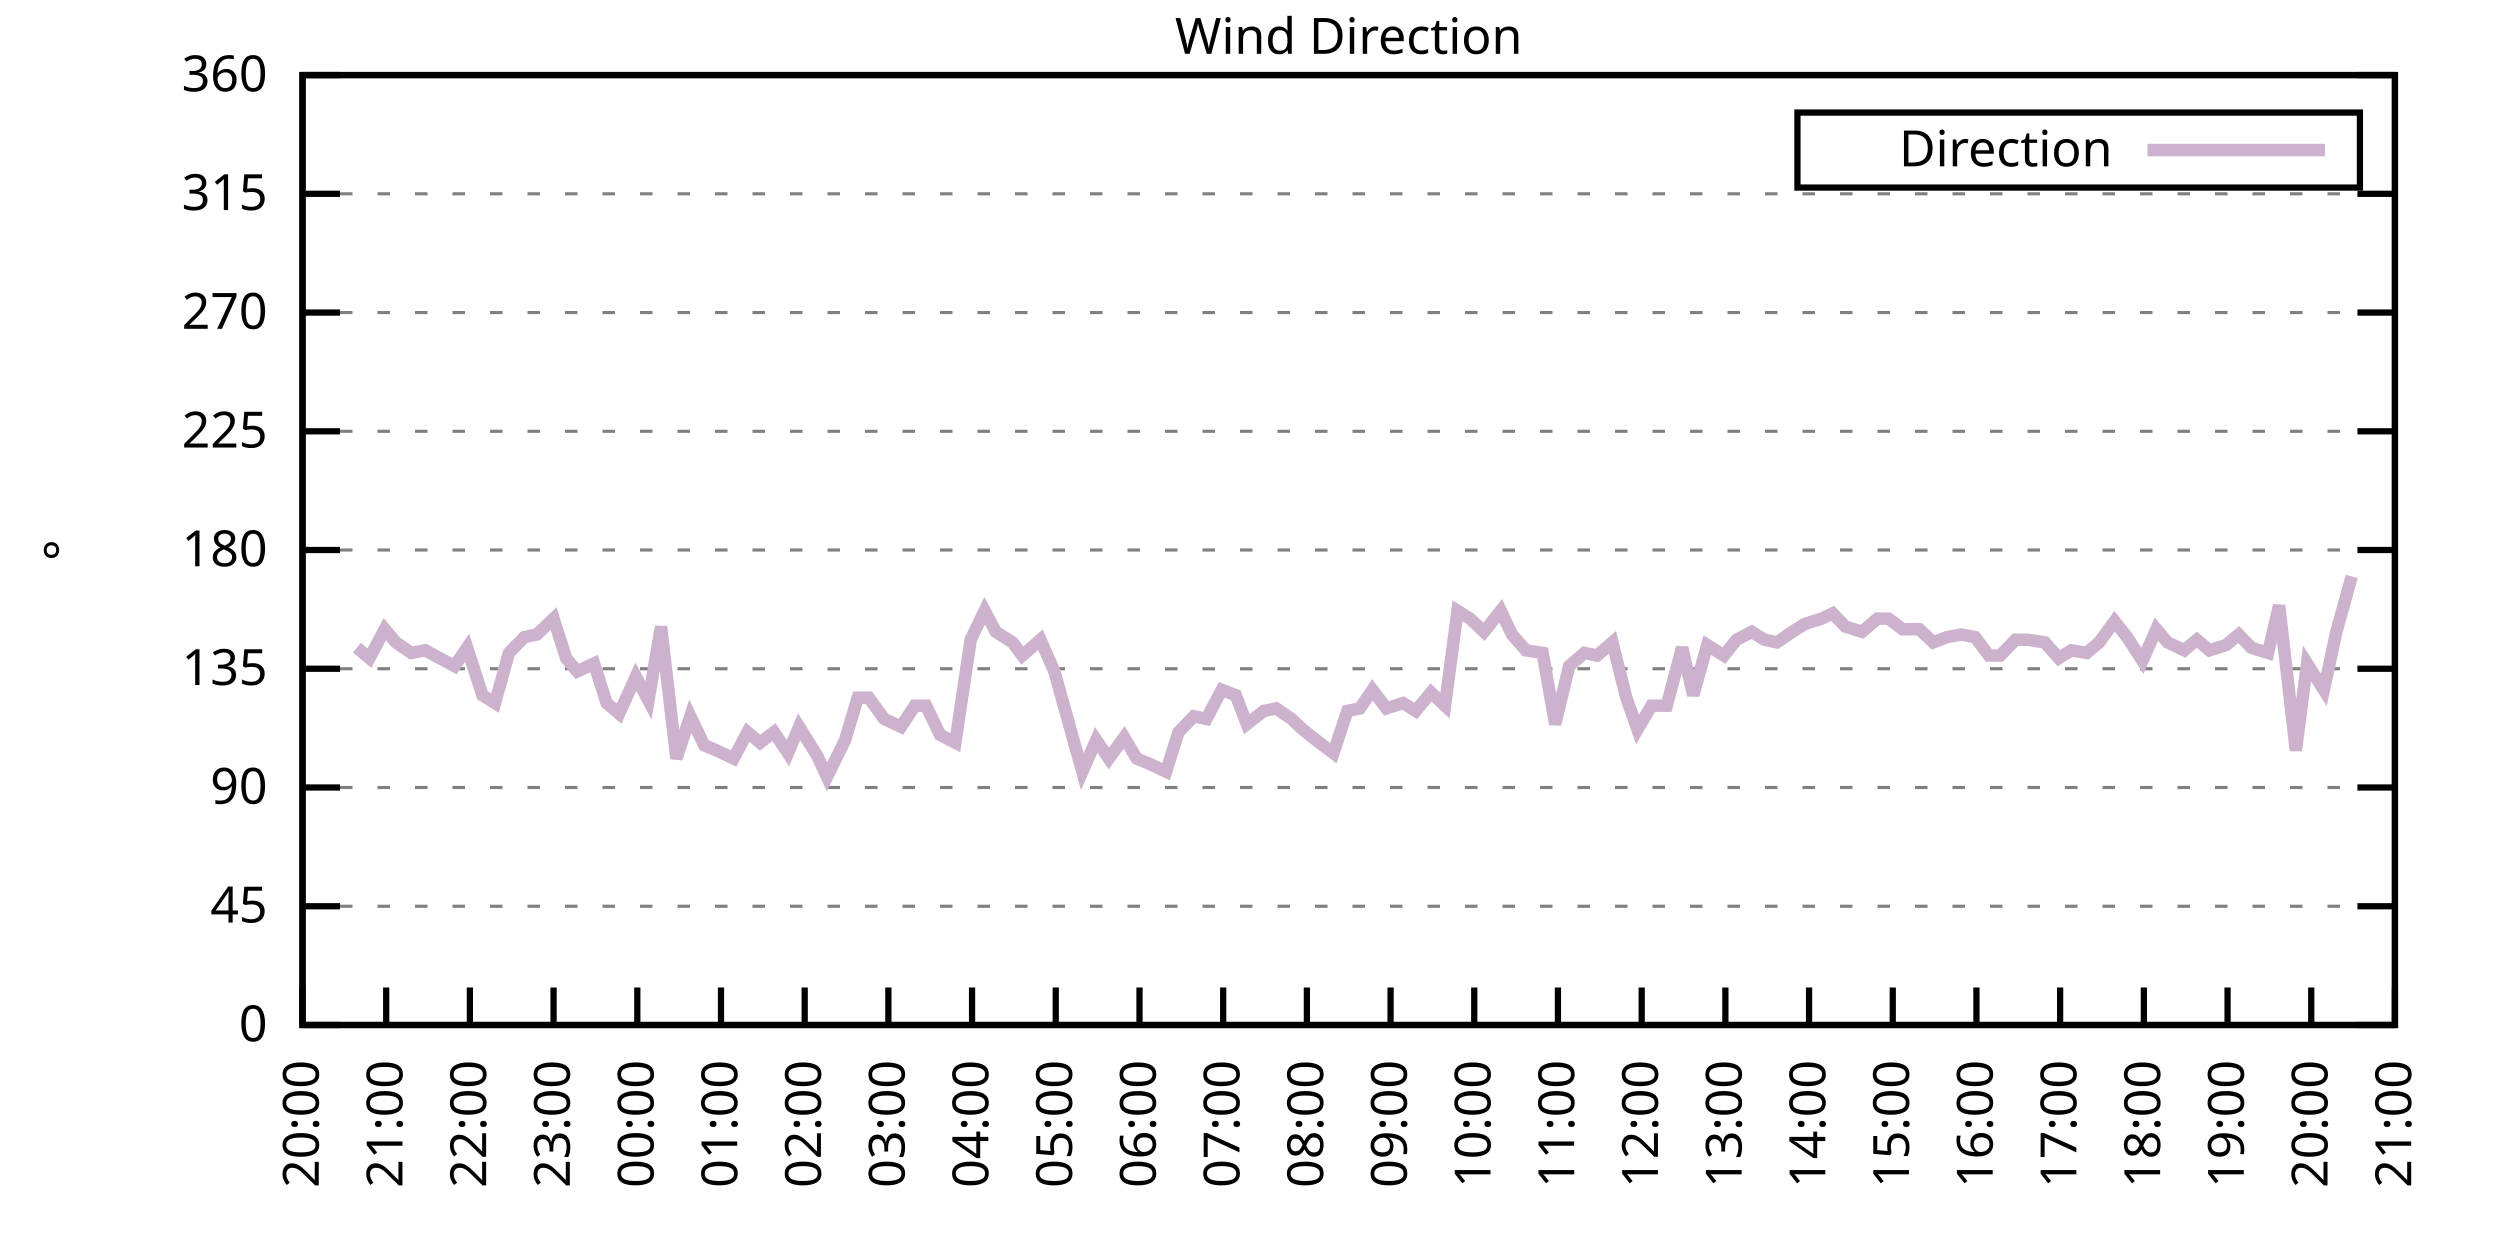
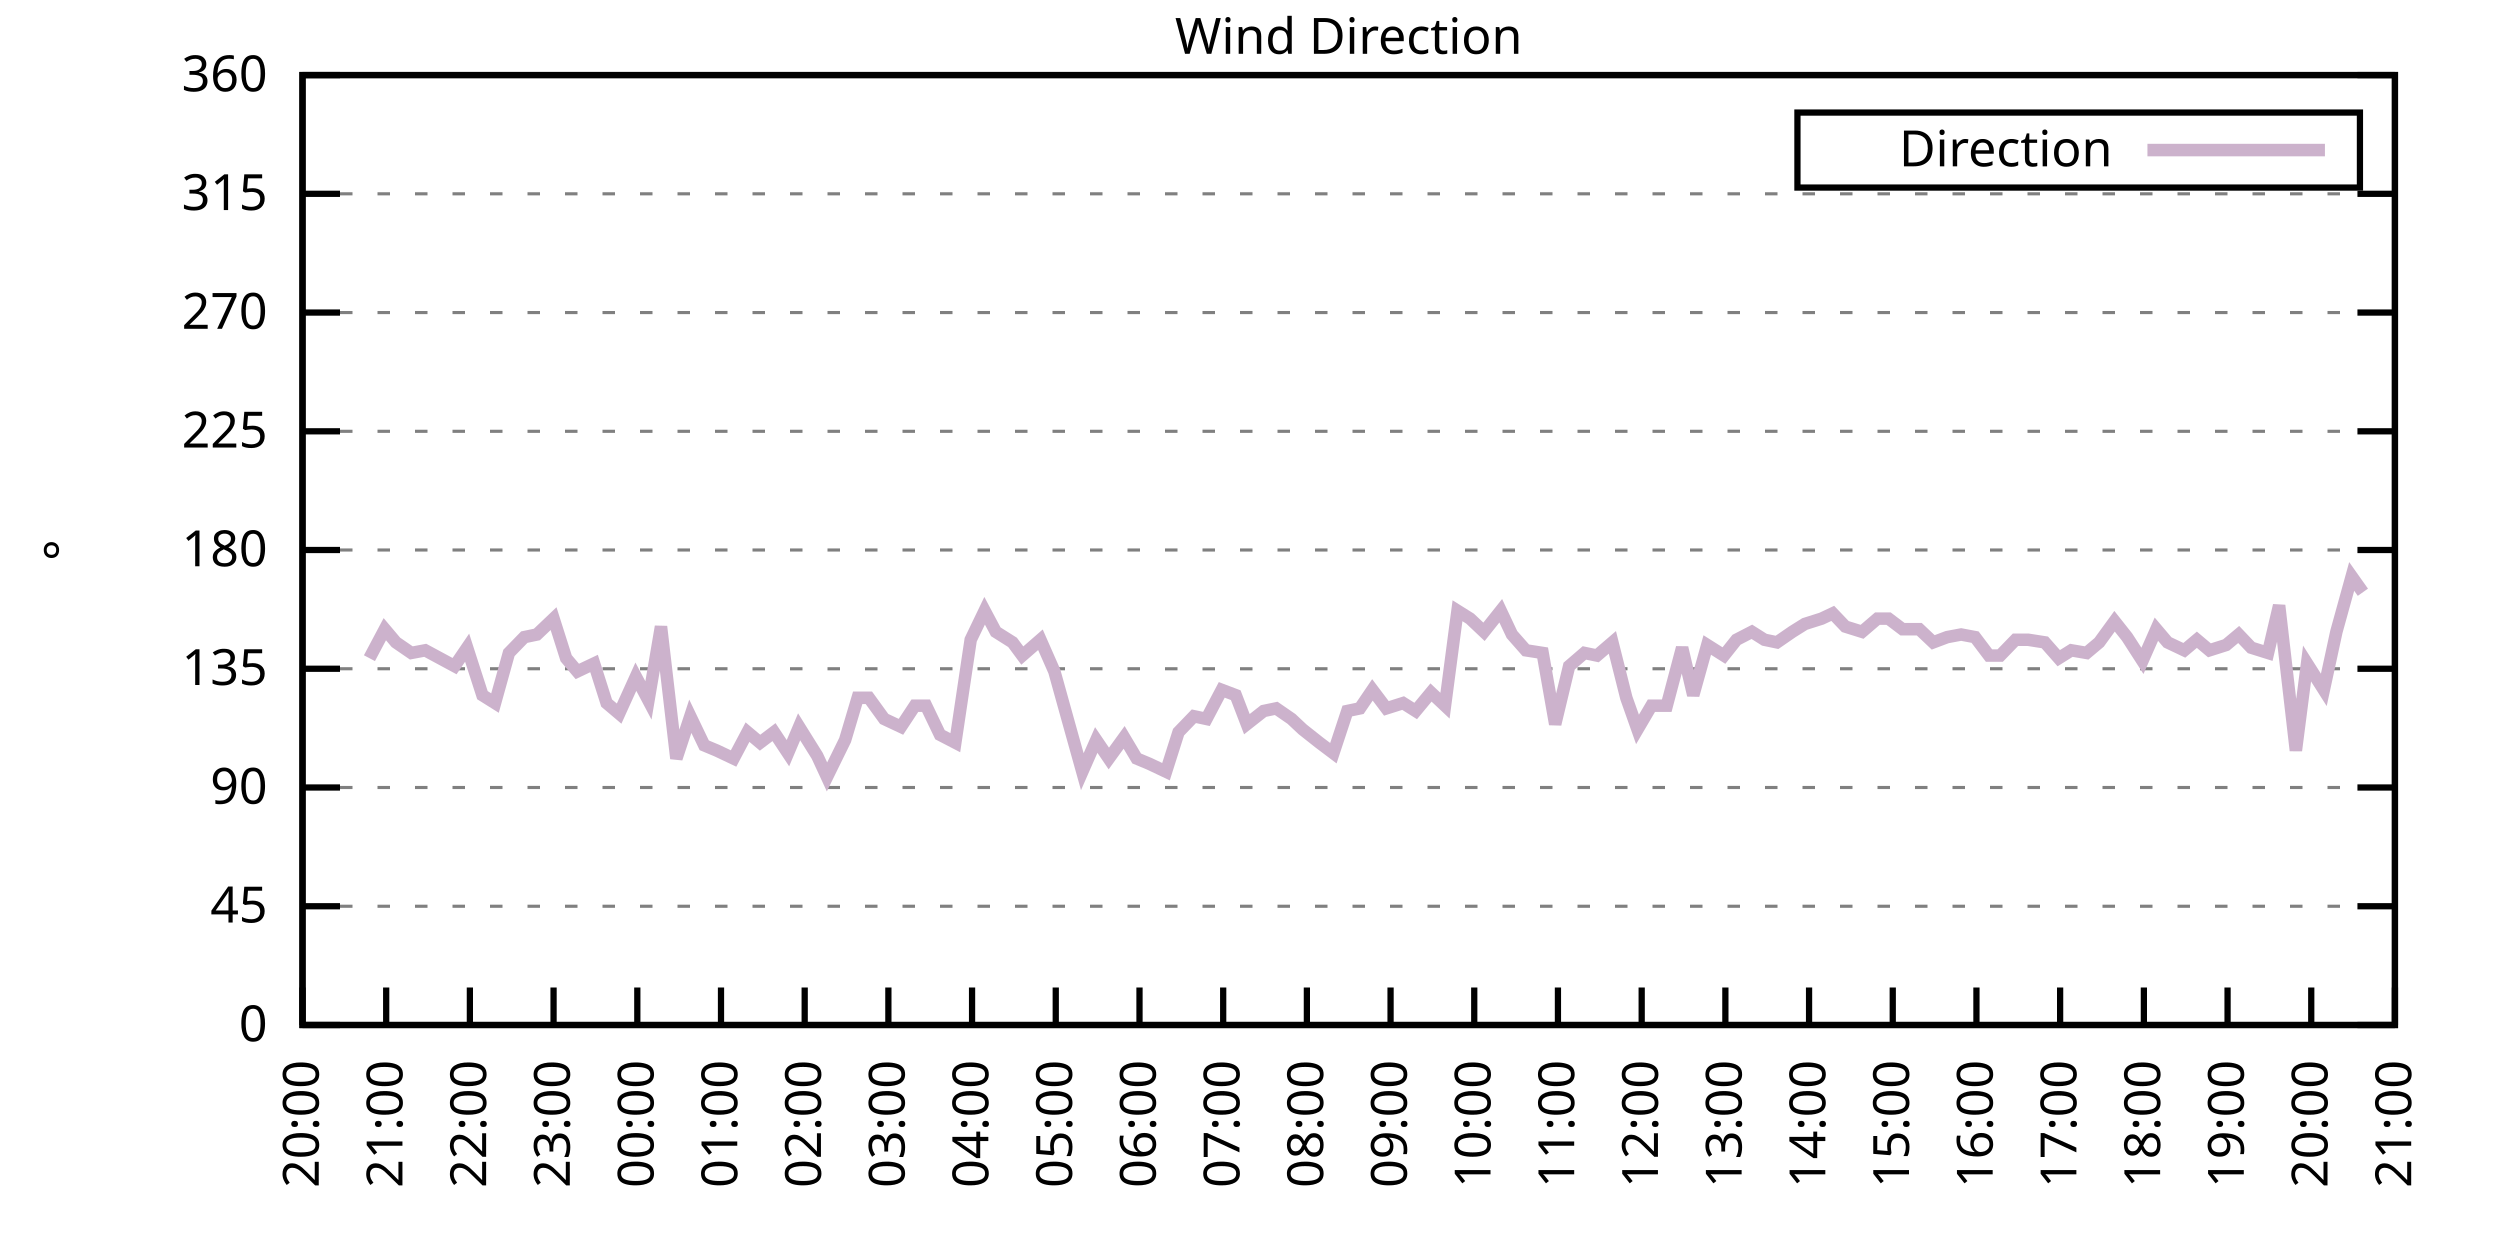
<svg xmlns="http://www.w3.org/2000/svg" xmlns:xlink="http://www.w3.org/1999/xlink" width="400" height="200" viewBox="0 0 400 200">
  <g id="gnuplot_canvas">
    <rect x="0" y="0" width="400" height="200" fill="none" />
    <defs>
      <circle id="gpDot" r="0.5" stroke-width="0.5" stroke="currentColor" />
      <path id="gpPt0" stroke-width="0.333" stroke="currentColor" d="M-1,0 h2 M0,-1 v2" />
      <path id="gpPt1" stroke-width="0.333" stroke="currentColor" d="M-1,-1 L1,1 M1,-1 L-1,1" />
      <path id="gpPt2" stroke-width="0.333" stroke="currentColor" d="M-1,0 L1,0 M0,-1 L0,1 M-1,-1 L1,1 M-1,1 L1,-1" />
      <rect id="gpPt3" stroke-width="0.333" stroke="currentColor" x="-1" y="-1" width="2" height="2" />
      <rect id="gpPt4" stroke-width="0.333" stroke="currentColor" fill="currentColor" x="-1" y="-1" width="2" height="2" />
      <circle id="gpPt5" stroke-width="0.333" stroke="currentColor" cx="0" cy="0" r="1" />
      <use xlink:href="#gpPt5" id="gpPt6" fill="currentColor" stroke="none" />
      <path id="gpPt7" stroke-width="0.333" stroke="currentColor" d="M0,-1.33 L-1.33,0.67 L1.33,0.67 z" />
      <use xlink:href="#gpPt7" id="gpPt8" fill="currentColor" stroke="none" />
      <use xlink:href="#gpPt7" id="gpPt9" stroke="currentColor" transform="rotate(180)" />
      <use xlink:href="#gpPt9" id="gpPt10" fill="currentColor" stroke="none" />
      <use xlink:href="#gpPt3" id="gpPt11" stroke="currentColor" transform="rotate(45)" />
      <use xlink:href="#gpPt11" id="gpPt12" fill="currentColor" stroke="none" />
      <path id="gpPt13" stroke-width="0.333" stroke="currentColor" d="M0,1.330 L1.265,0.411 L0.782,-1.067 L-0.782,-1.076 L-1.265,0.411 z" />
      <use xlink:href="#gpPt13" id="gpPt14" fill="currentColor" stroke="none" />
      <filter id="textbox" filterUnits="objectBoundingBox" x="0" y="0" height="1" width="1">
        <feFlood flood-color="white" flood-opacity="1" result="bgnd" />
        <feComposite in="SourceGraphic" in2="bgnd" operator="atop" />
      </filter>
      <filter id="greybox" filterUnits="objectBoundingBox" x="0" y="0" height="1" width="1">
        <feFlood flood-color="lightgrey" flood-opacity="1" result="grey" />
        <feComposite in="SourceGraphic" in2="grey" operator="atop" />
      </filter>
    </defs>
    <g fill="none" color="white" stroke="currentColor" stroke-width="1.00" stroke-linecap="butt" stroke-linejoin="miter">
</g>
    <g fill="none" color="black" stroke="currentColor" stroke-width="1.00" stroke-linecap="butt" stroke-linejoin="miter">
      <g stroke="none" shape-rendering="crispEdges">
        <polygon fill="rgb(255, 255, 255)" points="48.40,164.00 383.18,164.00 383.18,12.02 48.40,12.02 " />
      </g>
    </g>
    <g fill="none" color="black" stroke="currentColor" stroke-width="1.00" stroke-linecap="butt" stroke-linejoin="miter">
</g>
    <g fill="none" color="black" stroke="black" stroke-width="0.50" stroke-linecap="butt" stroke-linejoin="miter">
</g>
    <g fill="none" color="gray" stroke="currentColor" stroke-width="0.50" stroke-linecap="butt" stroke-linejoin="miter">
      <path stroke="gray" stroke-dasharray="2,4" class="gridline" d="M48.40,164.00 L383.19,164.00  " />
    </g>
    <g fill="none" color="gray" stroke="gray" stroke-width="1.00" stroke-linecap="butt" stroke-linejoin="miter">
</g>
    <g fill="none" color="black" stroke="currentColor" stroke-width="1.00" stroke-linecap="butt" stroke-linejoin="miter">
      <path stroke="black" d="M48.40,164.00 L54.40,164.00 M383.19,164.00 L377.19,164.00  " />
      <g transform="translate(42.80,166.60)" stroke="none" fill="black" font-family="Sans" font-size="8.00" text-anchor="end">
        <text>
          <tspan font-family="Sans"> 0</tspan>
        </text>
      </g>
    </g>
    <g fill="none" color="black" stroke="currentColor" stroke-width="1.00" stroke-linecap="butt" stroke-linejoin="miter">
</g>
    <g fill="none" color="black" stroke="black" stroke-width="0.50" stroke-linecap="butt" stroke-linejoin="miter">
</g>
    <g fill="none" color="gray" stroke="currentColor" stroke-width="0.50" stroke-linecap="butt" stroke-linejoin="miter">
      <path stroke="gray" stroke-dasharray="2,4" class="gridline" d="M48.40,145.00 L383.19,145.00  " />
    </g>
    <g fill="none" color="gray" stroke="gray" stroke-width="1.00" stroke-linecap="butt" stroke-linejoin="miter">
</g>
    <g fill="none" color="black" stroke="currentColor" stroke-width="1.00" stroke-linecap="butt" stroke-linejoin="miter">
      <path stroke="black" d="M48.40,145.00 L54.40,145.00 M383.19,145.00 L377.19,145.00  " />
      <g transform="translate(42.80,147.60)" stroke="none" fill="black" font-family="Sans" font-size="8.00" text-anchor="end">
        <text>
          <tspan font-family="Sans"> 45</tspan>
        </text>
      </g>
    </g>
    <g fill="none" color="black" stroke="currentColor" stroke-width="1.00" stroke-linecap="butt" stroke-linejoin="miter">
</g>
    <g fill="none" color="black" stroke="black" stroke-width="0.50" stroke-linecap="butt" stroke-linejoin="miter">
</g>
    <g fill="none" color="gray" stroke="currentColor" stroke-width="0.50" stroke-linecap="butt" stroke-linejoin="miter">
      <path stroke="gray" stroke-dasharray="2,4" class="gridline" d="M48.40,126.00 L383.19,126.00  " />
    </g>
    <g fill="none" color="gray" stroke="gray" stroke-width="1.00" stroke-linecap="butt" stroke-linejoin="miter">
</g>
    <g fill="none" color="black" stroke="currentColor" stroke-width="1.00" stroke-linecap="butt" stroke-linejoin="miter">
      <path stroke="black" d="M48.40,126.00 L54.40,126.00 M383.19,126.00 L377.19,126.00  " />
      <g transform="translate(42.80,128.60)" stroke="none" fill="black" font-family="Sans" font-size="8.00" text-anchor="end">
        <text>
          <tspan font-family="Sans"> 90</tspan>
        </text>
      </g>
    </g>
    <g fill="none" color="black" stroke="currentColor" stroke-width="1.00" stroke-linecap="butt" stroke-linejoin="miter">
</g>
    <g fill="none" color="black" stroke="black" stroke-width="0.50" stroke-linecap="butt" stroke-linejoin="miter">
</g>
    <g fill="none" color="gray" stroke="currentColor" stroke-width="0.50" stroke-linecap="butt" stroke-linejoin="miter">
      <path stroke="gray" stroke-dasharray="2,4" class="gridline" d="M48.40,107.00 L383.19,107.00  " />
    </g>
    <g fill="none" color="gray" stroke="gray" stroke-width="1.00" stroke-linecap="butt" stroke-linejoin="miter">
</g>
    <g fill="none" color="black" stroke="currentColor" stroke-width="1.00" stroke-linecap="butt" stroke-linejoin="miter">
      <path stroke="black" d="M48.40,107.00 L54.40,107.00 M383.19,107.00 L377.19,107.00  " />
      <g transform="translate(42.80,109.60)" stroke="none" fill="black" font-family="Sans" font-size="8.00" text-anchor="end">
        <text>
          <tspan font-family="Sans"> 135</tspan>
        </text>
      </g>
    </g>
    <g fill="none" color="black" stroke="currentColor" stroke-width="1.00" stroke-linecap="butt" stroke-linejoin="miter">
</g>
    <g fill="none" color="black" stroke="black" stroke-width="0.50" stroke-linecap="butt" stroke-linejoin="miter">
</g>
    <g fill="none" color="gray" stroke="currentColor" stroke-width="0.50" stroke-linecap="butt" stroke-linejoin="miter">
      <path stroke="gray" stroke-dasharray="2,4" class="gridline" d="M48.40,88.00 L383.19,88.00  " />
    </g>
    <g fill="none" color="gray" stroke="gray" stroke-width="1.00" stroke-linecap="butt" stroke-linejoin="miter">
</g>
    <g fill="none" color="black" stroke="currentColor" stroke-width="1.00" stroke-linecap="butt" stroke-linejoin="miter">
      <path stroke="black" d="M48.40,88.00 L54.40,88.00 M383.19,88.00 L377.19,88.00  " />
      <g transform="translate(42.80,90.60)" stroke="none" fill="black" font-family="Sans" font-size="8.00" text-anchor="end">
        <text>
          <tspan font-family="Sans"> 180</tspan>
        </text>
      </g>
    </g>
    <g fill="none" color="black" stroke="currentColor" stroke-width="1.00" stroke-linecap="butt" stroke-linejoin="miter">
</g>
    <g fill="none" color="black" stroke="black" stroke-width="0.50" stroke-linecap="butt" stroke-linejoin="miter">
</g>
    <g fill="none" color="gray" stroke="currentColor" stroke-width="0.50" stroke-linecap="butt" stroke-linejoin="miter">
      <path stroke="gray" stroke-dasharray="2,4" class="gridline" d="M48.40,69.01 L383.19,69.01  " />
    </g>
    <g fill="none" color="gray" stroke="gray" stroke-width="1.00" stroke-linecap="butt" stroke-linejoin="miter">
</g>
    <g fill="none" color="black" stroke="currentColor" stroke-width="1.00" stroke-linecap="butt" stroke-linejoin="miter">
      <path stroke="black" d="M48.40,69.01 L54.40,69.01 M383.19,69.01 L377.19,69.01  " />
      <g transform="translate(42.80,71.61)" stroke="none" fill="black" font-family="Sans" font-size="8.00" text-anchor="end">
        <text>
          <tspan font-family="Sans"> 225</tspan>
        </text>
      </g>
    </g>
    <g fill="none" color="black" stroke="currentColor" stroke-width="1.00" stroke-linecap="butt" stroke-linejoin="miter">
</g>
    <g fill="none" color="black" stroke="black" stroke-width="0.50" stroke-linecap="butt" stroke-linejoin="miter">
</g>
    <g fill="none" color="gray" stroke="currentColor" stroke-width="0.50" stroke-linecap="butt" stroke-linejoin="miter">
      <path stroke="gray" stroke-dasharray="2,4" class="gridline" d="M48.40,50.01 L383.19,50.01  " />
    </g>
    <g fill="none" color="gray" stroke="gray" stroke-width="1.00" stroke-linecap="butt" stroke-linejoin="miter">
</g>
    <g fill="none" color="black" stroke="currentColor" stroke-width="1.00" stroke-linecap="butt" stroke-linejoin="miter">
      <path stroke="black" d="M48.40,50.01 L54.40,50.01 M383.19,50.01 L377.19,50.01  " />
      <g transform="translate(42.80,52.61)" stroke="none" fill="black" font-family="Sans" font-size="8.00" text-anchor="end">
        <text>
          <tspan font-family="Sans"> 270</tspan>
        </text>
      </g>
    </g>
    <g fill="none" color="black" stroke="currentColor" stroke-width="1.00" stroke-linecap="butt" stroke-linejoin="miter">
</g>
    <g fill="none" color="black" stroke="black" stroke-width="0.50" stroke-linecap="butt" stroke-linejoin="miter">
</g>
    <g fill="none" color="gray" stroke="currentColor" stroke-width="0.50" stroke-linecap="butt" stroke-linejoin="miter">
      <path stroke="gray" stroke-dasharray="2,4" class="gridline" d="M48.40,31.01 L383.19,31.01  " />
    </g>
    <g fill="none" color="gray" stroke="gray" stroke-width="1.00" stroke-linecap="butt" stroke-linejoin="miter">
</g>
    <g fill="none" color="black" stroke="currentColor" stroke-width="1.00" stroke-linecap="butt" stroke-linejoin="miter">
      <path stroke="black" d="M48.40,31.01 L54.40,31.01 M383.19,31.01 L377.19,31.01  " />
      <g transform="translate(42.80,33.61)" stroke="none" fill="black" font-family="Sans" font-size="8.00" text-anchor="end">
        <text>
          <tspan font-family="Sans"> 315</tspan>
        </text>
      </g>
    </g>
    <g fill="none" color="black" stroke="currentColor" stroke-width="1.00" stroke-linecap="butt" stroke-linejoin="miter">
</g>
    <g fill="none" color="black" stroke="black" stroke-width="0.50" stroke-linecap="butt" stroke-linejoin="miter">
</g>
    <g fill="none" color="gray" stroke="currentColor" stroke-width="0.50" stroke-linecap="butt" stroke-linejoin="miter">
      <path stroke="gray" stroke-dasharray="2,4" class="gridline" d="M48.40,12.01 L383.19,12.01  " />
    </g>
    <g fill="none" color="gray" stroke="gray" stroke-width="1.00" stroke-linecap="butt" stroke-linejoin="miter">
</g>
    <g fill="none" color="black" stroke="currentColor" stroke-width="1.00" stroke-linecap="butt" stroke-linejoin="miter">
      <path stroke="black" d="M48.40,12.01 L54.40,12.01 M383.19,12.01 L377.19,12.01  " />
      <g transform="translate(42.80,14.61)" stroke="none" fill="black" font-family="Sans" font-size="8.00" text-anchor="end">
        <text>
          <tspan font-family="Sans"> 360</tspan>
        </text>
      </g>
    </g>
    <g fill="none" color="black" stroke="currentColor" stroke-width="1.00" stroke-linecap="butt" stroke-linejoin="miter">
      <path stroke="black" d="M48.40,164.00 L48.40,158.00  " />
      <g transform="translate(51.00,169.60) rotate(270.00)" stroke="none" fill="black" font-family="Sans" font-size="8.00" text-anchor="end">
        <text>
          <tspan font-family="Sans">20:00</tspan>
        </text>
      </g>
    </g>
    <g fill="none" color="black" stroke="currentColor" stroke-width="1.00" stroke-linecap="butt" stroke-linejoin="miter">
      <path stroke="black" d="M61.79,164.00 L61.79,158.00  " />
      <g transform="translate(64.39,169.60) rotate(270.00)" stroke="none" fill="black" font-family="Sans" font-size="8.00" text-anchor="end">
        <text>
          <tspan font-family="Sans">21:00</tspan>
        </text>
      </g>
    </g>
    <g fill="none" color="black" stroke="currentColor" stroke-width="1.00" stroke-linecap="butt" stroke-linejoin="miter">
      <path stroke="black" d="M75.18,164.00 L75.18,158.00  " />
      <g transform="translate(77.78,169.60) rotate(270.00)" stroke="none" fill="black" font-family="Sans" font-size="8.00" text-anchor="end">
        <text>
          <tspan font-family="Sans">22:00</tspan>
        </text>
      </g>
    </g>
    <g fill="none" color="black" stroke="currentColor" stroke-width="1.00" stroke-linecap="butt" stroke-linejoin="miter">
      <path stroke="black" d="M88.57,164.00 L88.57,158.00  " />
      <g transform="translate(91.17,169.60) rotate(270.00)" stroke="none" fill="black" font-family="Sans" font-size="8.00" text-anchor="end">
        <text>
          <tspan font-family="Sans">23:00</tspan>
        </text>
      </g>
    </g>
    <g fill="none" color="black" stroke="currentColor" stroke-width="1.00" stroke-linecap="butt" stroke-linejoin="miter">
      <path stroke="black" d="M101.97,164.00 L101.97,158.00  " />
      <g transform="translate(104.57,169.60) rotate(270.00)" stroke="none" fill="black" font-family="Sans" font-size="8.00" text-anchor="end">
        <text>
          <tspan font-family="Sans">00:00</tspan>
        </text>
      </g>
    </g>
    <g fill="none" color="black" stroke="currentColor" stroke-width="1.00" stroke-linecap="butt" stroke-linejoin="miter">
      <path stroke="black" d="M115.36,164.00 L115.36,158.00  " />
      <g transform="translate(117.96,169.60) rotate(270.00)" stroke="none" fill="black" font-family="Sans" font-size="8.00" text-anchor="end">
        <text>
          <tspan font-family="Sans">01:00</tspan>
        </text>
      </g>
    </g>
    <g fill="none" color="black" stroke="currentColor" stroke-width="1.00" stroke-linecap="butt" stroke-linejoin="miter">
      <path stroke="black" d="M128.75,164.00 L128.75,158.00  " />
      <g transform="translate(131.35,169.60) rotate(270.00)" stroke="none" fill="black" font-family="Sans" font-size="8.00" text-anchor="end">
        <text>
          <tspan font-family="Sans">02:00</tspan>
        </text>
      </g>
    </g>
    <g fill="none" color="black" stroke="currentColor" stroke-width="1.00" stroke-linecap="butt" stroke-linejoin="miter">
      <path stroke="black" d="M142.14,164.00 L142.14,158.00  " />
      <g transform="translate(144.74,169.60) rotate(270.00)" stroke="none" fill="black" font-family="Sans" font-size="8.00" text-anchor="end">
        <text>
          <tspan font-family="Sans">03:00</tspan>
        </text>
      </g>
    </g>
    <g fill="none" color="black" stroke="currentColor" stroke-width="1.00" stroke-linecap="butt" stroke-linejoin="miter">
      <path stroke="black" d="M155.53,164.00 L155.53,158.00  " />
      <g transform="translate(158.13,169.60) rotate(270.00)" stroke="none" fill="black" font-family="Sans" font-size="8.00" text-anchor="end">
        <text>
          <tspan font-family="Sans">04:00</tspan>
        </text>
      </g>
    </g>
    <g fill="none" color="black" stroke="currentColor" stroke-width="1.00" stroke-linecap="butt" stroke-linejoin="miter">
      <path stroke="black" d="M168.92,164.00 L168.92,158.00  " />
      <g transform="translate(171.52,169.60) rotate(270.00)" stroke="none" fill="black" font-family="Sans" font-size="8.00" text-anchor="end">
        <text>
          <tspan font-family="Sans">05:00</tspan>
        </text>
      </g>
    </g>
    <g fill="none" color="black" stroke="currentColor" stroke-width="1.00" stroke-linecap="butt" stroke-linejoin="miter">
      <path stroke="black" d="M182.32,164.00 L182.32,158.00  " />
      <g transform="translate(184.92,169.60) rotate(270.00)" stroke="none" fill="black" font-family="Sans" font-size="8.00" text-anchor="end">
        <text>
          <tspan font-family="Sans">06:00</tspan>
        </text>
      </g>
    </g>
    <g fill="none" color="black" stroke="currentColor" stroke-width="1.00" stroke-linecap="butt" stroke-linejoin="miter">
      <path stroke="black" d="M195.71,164.00 L195.71,158.00  " />
      <g transform="translate(198.31,169.60) rotate(270.00)" stroke="none" fill="black" font-family="Sans" font-size="8.00" text-anchor="end">
        <text>
          <tspan font-family="Sans">07:00</tspan>
        </text>
      </g>
    </g>
    <g fill="none" color="black" stroke="currentColor" stroke-width="1.00" stroke-linecap="butt" stroke-linejoin="miter">
      <path stroke="black" d="M209.10,164.00 L209.10,158.00  " />
      <g transform="translate(211.70,169.60) rotate(270.00)" stroke="none" fill="black" font-family="Sans" font-size="8.00" text-anchor="end">
        <text>
          <tspan font-family="Sans">08:00</tspan>
        </text>
      </g>
    </g>
    <g fill="none" color="black" stroke="currentColor" stroke-width="1.00" stroke-linecap="butt" stroke-linejoin="miter">
      <path stroke="black" d="M222.49,164.00 L222.49,158.00  " />
      <g transform="translate(225.09,169.60) rotate(270.00)" stroke="none" fill="black" font-family="Sans" font-size="8.00" text-anchor="end">
        <text>
          <tspan font-family="Sans">09:00</tspan>
        </text>
      </g>
    </g>
    <g fill="none" color="black" stroke="currentColor" stroke-width="1.00" stroke-linecap="butt" stroke-linejoin="miter">
      <path stroke="black" d="M235.88,164.00 L235.88,158.00  " />
      <g transform="translate(238.48,169.60) rotate(270.00)" stroke="none" fill="black" font-family="Sans" font-size="8.00" text-anchor="end">
        <text>
          <tspan font-family="Sans">10:00</tspan>
        </text>
      </g>
    </g>
    <g fill="none" color="black" stroke="currentColor" stroke-width="1.00" stroke-linecap="butt" stroke-linejoin="miter">
      <path stroke="black" d="M249.27,164.00 L249.27,158.00  " />
      <g transform="translate(251.87,169.60) rotate(270.00)" stroke="none" fill="black" font-family="Sans" font-size="8.00" text-anchor="end">
        <text>
          <tspan font-family="Sans">11:00</tspan>
        </text>
      </g>
    </g>
    <g fill="none" color="black" stroke="currentColor" stroke-width="1.00" stroke-linecap="butt" stroke-linejoin="miter">
      <path stroke="black" d="M262.67,164.00 L262.67,158.00  " />
      <g transform="translate(265.27,169.60) rotate(270.00)" stroke="none" fill="black" font-family="Sans" font-size="8.00" text-anchor="end">
        <text>
          <tspan font-family="Sans">12:00</tspan>
        </text>
      </g>
    </g>
    <g fill="none" color="black" stroke="currentColor" stroke-width="1.00" stroke-linecap="butt" stroke-linejoin="miter">
      <path stroke="black" d="M276.06,164.00 L276.06,158.00  " />
      <g transform="translate(278.66,169.60) rotate(270.00)" stroke="none" fill="black" font-family="Sans" font-size="8.00" text-anchor="end">
        <text>
          <tspan font-family="Sans">13:00</tspan>
        </text>
      </g>
    </g>
    <g fill="none" color="black" stroke="currentColor" stroke-width="1.00" stroke-linecap="butt" stroke-linejoin="miter">
      <path stroke="black" d="M289.45,164.00 L289.45,158.00  " />
      <g transform="translate(292.05,169.60) rotate(270.00)" stroke="none" fill="black" font-family="Sans" font-size="8.00" text-anchor="end">
        <text>
          <tspan font-family="Sans">14:00</tspan>
        </text>
      </g>
    </g>
    <g fill="none" color="black" stroke="currentColor" stroke-width="1.00" stroke-linecap="butt" stroke-linejoin="miter">
      <path stroke="black" d="M302.84,164.00 L302.84,158.00  " />
      <g transform="translate(305.44,169.60) rotate(270.00)" stroke="none" fill="black" font-family="Sans" font-size="8.00" text-anchor="end">
        <text>
          <tspan font-family="Sans">15:00</tspan>
        </text>
      </g>
    </g>
    <g fill="none" color="black" stroke="currentColor" stroke-width="1.00" stroke-linecap="butt" stroke-linejoin="miter">
      <path stroke="black" d="M316.23,164.00 L316.23,158.00  " />
      <g transform="translate(318.83,169.60) rotate(270.00)" stroke="none" fill="black" font-family="Sans" font-size="8.00" text-anchor="end">
        <text>
          <tspan font-family="Sans">16:00</tspan>
        </text>
      </g>
    </g>
    <g fill="none" color="black" stroke="currentColor" stroke-width="1.00" stroke-linecap="butt" stroke-linejoin="miter">
      <path stroke="black" d="M329.62,164.00 L329.62,158.00  " />
      <g transform="translate(332.22,169.60) rotate(270.00)" stroke="none" fill="black" font-family="Sans" font-size="8.00" text-anchor="end">
        <text>
          <tspan font-family="Sans">17:00</tspan>
        </text>
      </g>
    </g>
    <g fill="none" color="black" stroke="currentColor" stroke-width="1.00" stroke-linecap="butt" stroke-linejoin="miter">
      <path stroke="black" d="M343.02,164.00 L343.02,158.00  " />
      <g transform="translate(345.62,169.60) rotate(270.00)" stroke="none" fill="black" font-family="Sans" font-size="8.00" text-anchor="end">
        <text>
          <tspan font-family="Sans">18:00</tspan>
        </text>
      </g>
    </g>
    <g fill="none" color="black" stroke="currentColor" stroke-width="1.00" stroke-linecap="butt" stroke-linejoin="miter">
      <path stroke="black" d="M356.41,164.00 L356.41,158.00  " />
      <g transform="translate(359.01,169.60) rotate(270.00)" stroke="none" fill="black" font-family="Sans" font-size="8.00" text-anchor="end">
        <text>
          <tspan font-family="Sans">19:00</tspan>
        </text>
      </g>
    </g>
    <g fill="none" color="black" stroke="currentColor" stroke-width="1.00" stroke-linecap="butt" stroke-linejoin="miter">
      <path stroke="black" d="M369.80,164.00 L369.80,158.00  " />
      <g transform="translate(372.40,169.60) rotate(270.00)" stroke="none" fill="black" font-family="Sans" font-size="8.00" text-anchor="end">
        <text>
          <tspan font-family="Sans">20:00</tspan>
        </text>
      </g>
    </g>
    <g fill="none" color="black" stroke="currentColor" stroke-width="1.00" stroke-linecap="butt" stroke-linejoin="miter">
      <path stroke="black" d="M383.19,164.00 L383.19,158.00  " />
      <g transform="translate(385.79,169.60) rotate(270.00)" stroke="none" fill="black" font-family="Sans" font-size="8.00" text-anchor="end">
        <text>
          <tspan font-family="Sans">21:00</tspan>
        </text>
      </g>
    </g>
    <g fill="none" color="black" stroke="currentColor" stroke-width="1.00" stroke-linecap="butt" stroke-linejoin="miter">
</g>
    <g fill="none" color="black" stroke="currentColor" stroke-width="1.00" stroke-linecap="butt" stroke-linejoin="miter">
      <path stroke="black" d="M48.40,12.01 L48.40,164.00 L383.19,164.00 L383.19,12.01 L48.40,12.01 Z  " />
    </g>
    <g fill="none" color="black" stroke="currentColor" stroke-width="1.00" stroke-linecap="butt" stroke-linejoin="miter">
</g>
    <g fill="none" color="black" stroke="currentColor" stroke-width="1.00" stroke-linecap="butt" stroke-linejoin="miter">
      <path stroke="black" d="M287.59,30.01 L287.59,18.01 L377.59,18.01 L377.59,30.01 L287.59,30.01 Z  " />
    </g>
    <g id="Wind_direction_plot_1">
      <g fill="none" color="white" stroke="black" stroke-width="2.00" stroke-linecap="butt" stroke-linejoin="miter">
</g>
      <g fill="none" color="black" stroke="currentColor" stroke-width="2.00" stroke-linecap="butt" stroke-linejoin="miter">
        <g transform="translate(337.99,26.61)" stroke="none" fill="black" font-family="Sans" font-size="8.00" text-anchor="end">
          <text>
            <tspan font-family="Sans">Direction</tspan>
          </text>
        </g>
      </g>
      <g fill="none" color="black" stroke="currentColor" stroke-width="2.00" stroke-linecap="butt" stroke-linejoin="miter">
-         <path stroke="rgb(204, 178, 204)" d="M343.59,24.01 L371.99,24.01 M57.10,103.63 L59.11,105.31 L61.57,100.67 L63.35,102.78 L65.81,104.47 L68.04,104.05   L72.73,106.58 L74.74,103.63 L77.19,111.23 L79.20,112.49 L81.43,104.47 L83.89,101.94 L85.90,101.52 L88.57,98.98   L90.58,105.31 L92.37,107.43 L95.05,106.16 L97.06,112.49 L99.06,114.18 L101.74,108.27 L103.75,112.07 L105.76,100.25   L108.22,121.36 L110.45,114.60 L112.68,119.25 L114.69,120.09 L117.37,121.36 L119.60,117.14 L121.61,118.83 L123.84,117.14   L126.07,120.51 L127.86,116.29 L130.76,120.94 L132.32,124.31 L135.22,118.40 L137.23,111.65 L139.02,111.65 L141.47,115.03   L144.15,116.29 L146.38,112.91 L148.17,112.91 L150.40,117.56 L152.85,118.83 L155.31,102.36 L157.54,97.72 L159.33,101.09   L162.01,102.78 L163.57,104.89 L166.47,102.36 L168.70,107.43 L170.93,115.45 L173.17,123.47 L175.40,118.40 L177.41,121.36   L179.86,117.98 L181.87,121.36 L183.88,122.20 L186.56,123.47 L188.57,117.14 L191.02,114.60 L193.03,115.03 L195.48,110.38   L197.72,111.23 L199.50,115.87 L202.18,113.76 L204.19,113.34 L206.64,115.03 L208.43,116.71 L211.11,118.83 L213.34,120.51   L215.57,113.76 L217.58,113.34 L219.59,110.38 L221.82,113.34 L224.50,112.49 L226.51,113.76 L228.96,110.80 L231.20,112.91   L233.20,97.72 L235.21,98.98 L237.44,101.09 L240.12,97.72 L241.91,101.52 L244.14,104.05 L246.82,104.47 L248.83,115.87   L251.06,106.58 L253.51,104.47 L255.52,104.89 L257.98,102.78 L260.21,111.65 L262.00,116.71 L264.23,112.91 L266.68,112.91   L269.14,103.63 L270.92,111.23 L273.16,103.20 L275.83,104.89 L277.84,102.36 L280.30,101.09 L282.31,102.36 L284.32,102.78   L286.77,101.09 L288.78,99.83 L291.46,98.98 L293.24,98.14 L295.25,100.25 L297.93,101.09 L300.39,98.98 L302.17,98.98   L304.40,100.67 L307.08,100.67 L309.31,102.78 L311.54,101.94 L313.78,101.52 L316.01,101.94 L318.24,104.89 L320.03,104.89   L322.48,102.36 L324.49,102.36 L327.17,102.78 L329.40,105.31 L331.41,104.05 L333.86,104.47 L335.87,102.78 L338.33,99.40   L340.34,101.94 L342.79,105.74 L345.02,100.67 L346.81,102.78 L349.49,104.05 L351.50,102.36 L353.51,104.05 L356.18,103.20   L358.19,101.52 L360.20,103.63 L362.88,104.47 L364.66,96.87 L367.34,120.09 L369.13,106.16 L371.81,110.38 L373.82,101.09   L376.27,92.23  " />
+         <path stroke="rgb(204, 178, 204)" d="M343.59,24.01 L371.99,24.01 M59.11,105.31 L61.57,100.67 L63.35,102.78 L65.81,104.47 L68.04,104.05 L72.73,106.58   L74.74,103.63 L77.19,111.23 L79.20,112.49 L81.43,104.47 L83.89,101.94 L85.90,101.52 L88.57,98.98 L90.58,105.31   L92.37,107.43 L95.05,106.16 L97.06,112.49 L99.06,114.18 L101.74,108.27 L103.75,112.07 L105.76,100.25 L108.22,121.36   L110.45,114.60 L112.68,119.25 L114.69,120.09 L117.37,121.36 L119.60,117.14 L121.61,118.83 L123.84,117.14 L126.07,120.51   L127.86,116.29 L130.76,120.94 L132.32,124.31 L135.22,118.40 L137.23,111.65 L139.02,111.65 L141.47,115.03 L144.15,116.29   L146.38,112.91 L148.17,112.91 L150.40,117.56 L152.85,118.83 L155.31,102.36 L157.54,97.72 L159.33,101.09 L162.01,102.78   L163.57,104.89 L166.47,102.36 L168.70,107.43 L170.93,115.45 L173.17,123.47 L175.40,118.40 L177.41,121.36 L179.86,117.98   L181.87,121.36 L183.88,122.20 L186.56,123.47 L188.57,117.14 L191.02,114.60 L193.03,115.03 L195.48,110.38 L197.72,111.23   L199.50,115.87 L202.18,113.76 L204.19,113.34 L206.64,115.03 L208.43,116.71 L211.11,118.83 L213.34,120.51 L215.57,113.76   L217.58,113.34 L219.59,110.38 L221.82,113.34 L224.50,112.49 L226.51,113.76 L228.96,110.80 L231.20,112.91 L233.20,97.72   L235.21,98.98 L237.44,101.09 L240.12,97.72 L241.91,101.52 L244.14,104.05 L246.82,104.47 L248.83,115.87 L251.06,106.58   L253.51,104.47 L255.52,104.89 L257.98,102.78 L260.21,111.65 L262.00,116.71 L264.23,112.91 L266.68,112.91 L269.14,103.63   L270.92,111.23 L273.16,103.20 L275.83,104.89 L277.84,102.36 L280.30,101.09 L282.31,102.36 L284.32,102.78 L286.77,101.09   L288.78,99.83 L291.46,98.98 L293.24,98.14 L295.25,100.25 L297.93,101.09 L300.39,98.98 L302.17,98.98 L304.40,100.67   L307.08,100.67 L309.31,102.78 L311.54,101.94 L313.78,101.52 L316.01,101.94 L318.24,104.89 L320.03,104.89 L322.48,102.36   L324.49,102.36 L327.17,102.78 L329.40,105.31 L331.41,104.05 L333.86,104.47 L335.87,102.78 L338.33,99.40 L340.34,101.94   L342.79,105.74 L345.02,100.67 L346.81,102.78 L349.49,104.05 L351.50,102.36 L353.51,104.05 L356.18,103.20 L358.19,101.52   L360.20,103.63 L362.88,104.47 L364.66,96.87 L367.34,120.09 L369.13,106.16 L371.81,110.38 L373.82,101.09 L376.27,92.23   L378.06,94.76  " />
      </g>
    </g>
    <g fill="none" color="black" stroke="currentColor" stroke-width="2.00" stroke-linecap="butt" stroke-linejoin="miter">
</g>
    <g fill="none" color="black" stroke="black" stroke-width="1.00" stroke-linecap="butt" stroke-linejoin="miter">
</g>
    <g fill="none" color="black" stroke="currentColor" stroke-width="1.00" stroke-linecap="butt" stroke-linejoin="miter">
      <path stroke="black" d="M48.40,12.01 L48.40,164.00 L383.19,164.00 L383.19,12.01 L48.40,12.01 Z  " />
      <g transform="translate(12.80,88.01) rotate(270.00)" stroke="none" fill="black" font-family="Sans" font-size="8.00" text-anchor="middle">
        <text>
          <tspan font-family="Sans">°</tspan>
        </text>
      </g>
    </g>
    <g fill="none" color="black" stroke="currentColor" stroke-width="1.00" stroke-linecap="butt" stroke-linejoin="miter">
</g>
    <g fill="none" color="black" stroke="currentColor" stroke-width="1.00" stroke-linecap="butt" stroke-linejoin="miter">
      <g transform="translate(215.79,8.61)" stroke="none" fill="black" font-family="Sans" font-size="8.00" text-anchor="middle">
        <text>
          <tspan font-family="Sans">Wind Direction</tspan>
        </text>
      </g>
    </g>
    <g fill="none" color="black" stroke="currentColor" stroke-width="1.00" stroke-linecap="butt" stroke-linejoin="miter">
</g>
  </g>
</svg>
